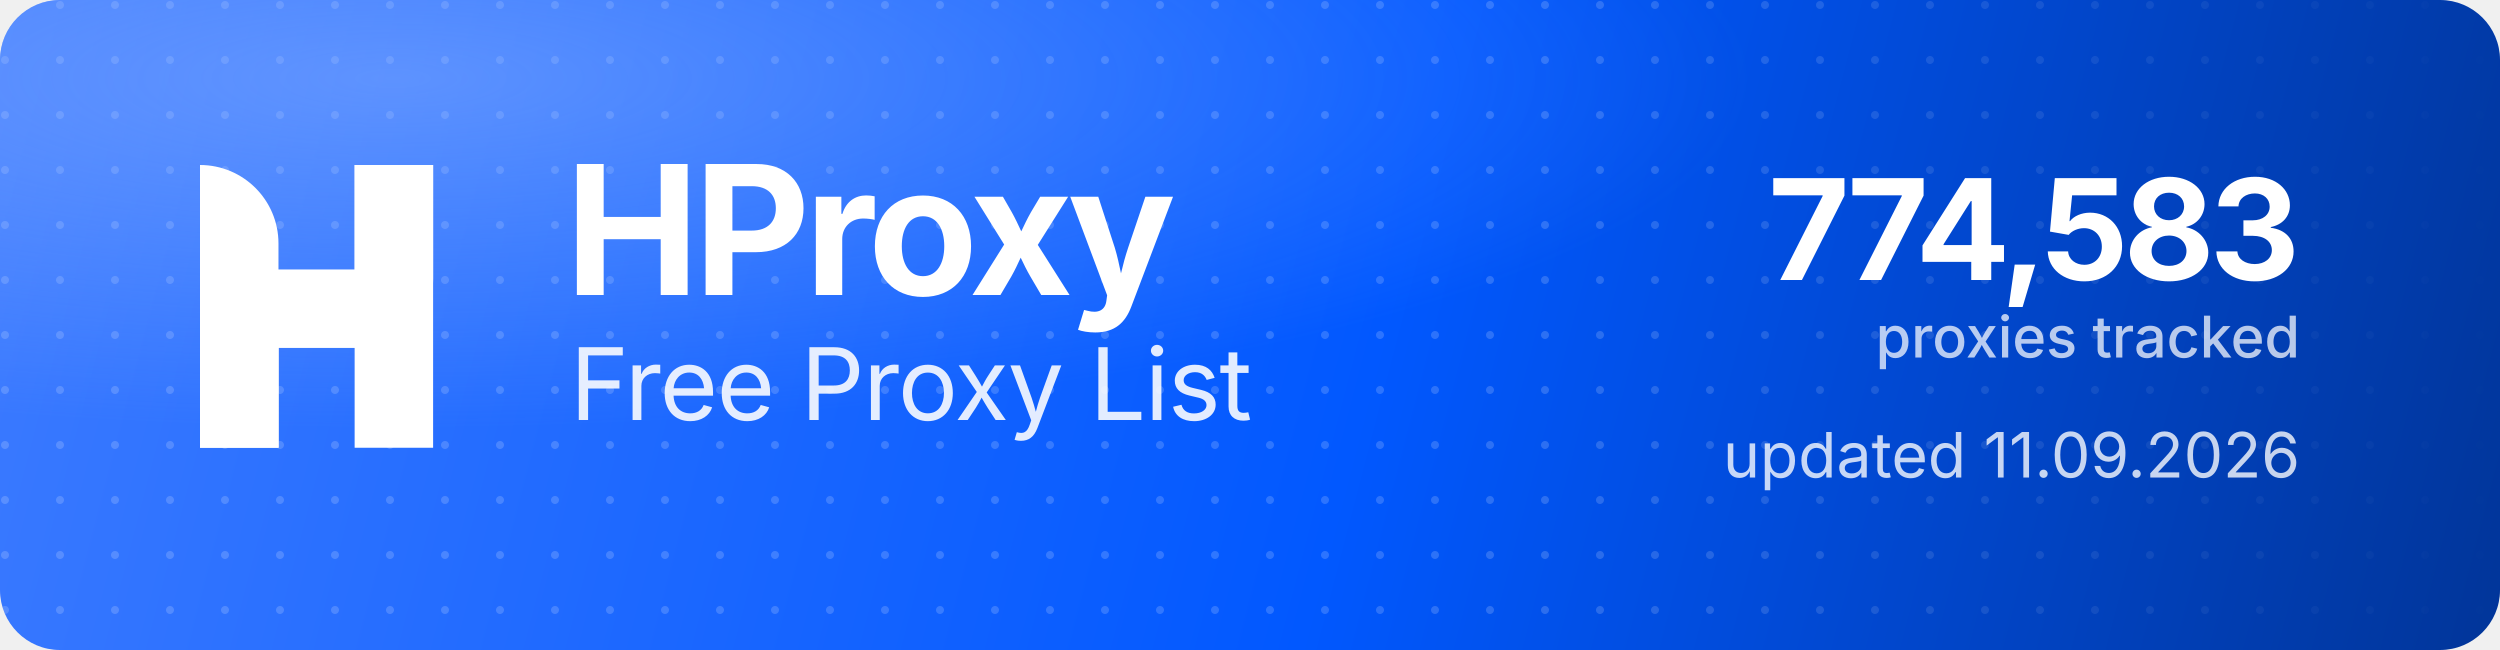
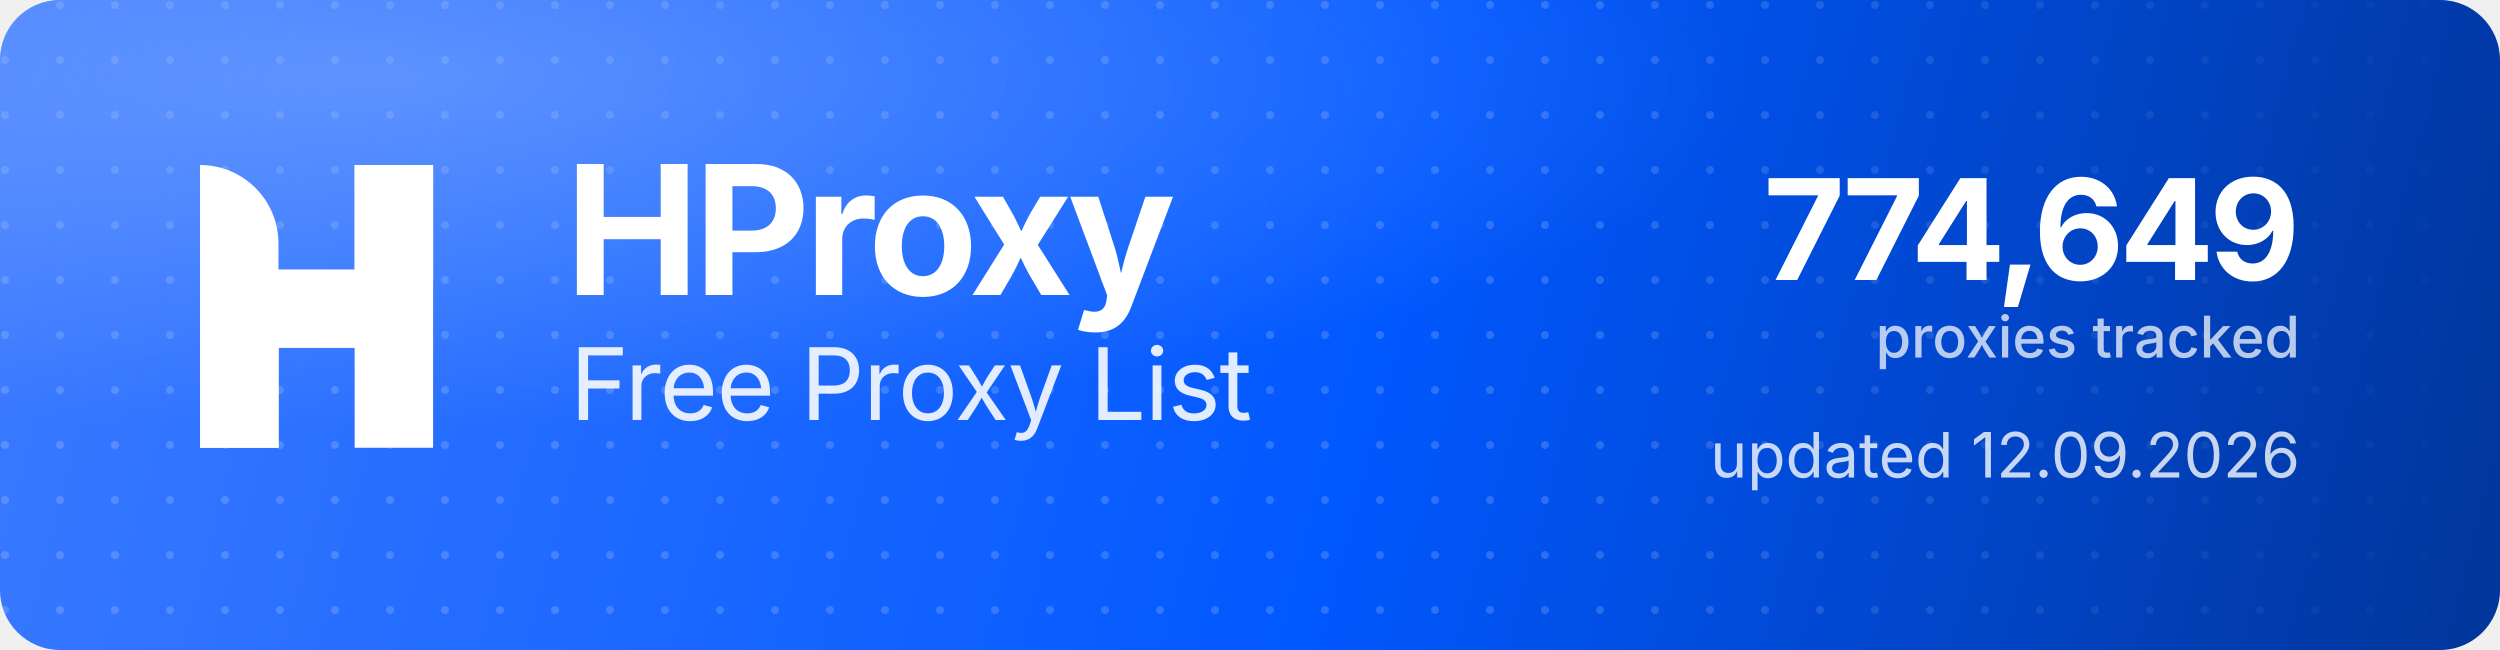
<svg xmlns="http://www.w3.org/2000/svg" width="1000" height="260" viewBox="0 0 1000 260" role="img" aria-label="HProxy Free Proxy List">
  <defs>
    <linearGradient id="hp-bg" x1="0" y1="0" x2="1000" y2="260" gradientUnits="userSpaceOnUse">
      <stop offset="0" stop-color="#3D7BFF" />
      <stop offset="0.55" stop-color="#0158FF" />
      <stop offset="1" stop-color="#013599" />
    </linearGradient>
    <radialGradient id="hp-glow" cx="0.16" cy="0.12" r="0.9">
      <stop offset="0" stop-color="#8FB4FF" stop-opacity="0.5" />
      <stop offset="0.6" stop-color="#8FB4FF" stop-opacity="0" />
    </radialGradient>
    <pattern id="hp-dots" width="22" height="22" patternUnits="userSpaceOnUse">
      <circle cx="2" cy="2" r="1.6" fill="#FFFFFF" fill-opacity="0.17" />
    </pattern>
    <linearGradient id="hp-dot-fade" x1="0" y1="0" x2="1000" y2="0" gradientUnits="userSpaceOnUse">
      <stop offset="0" stop-color="#FFFFFF" stop-opacity="1" />
      <stop offset="0.62" stop-color="#FFFFFF" stop-opacity="1" />
      <stop offset="1" stop-color="#FFFFFF" stop-opacity="0" />
    </linearGradient>
    <mask id="hp-dot-mask">
      <rect width="1000" height="260" fill="url(#hp-dot-fade)" />
    </mask>
  </defs>
  <rect width="1000" height="260" rx="24" fill="url(#hp-bg)" />
  <rect width="1000" height="260" rx="24" fill="url(#hp-dots)" mask="url(#hp-dot-mask)" />
  <rect width="1000" height="260" rx="24" fill="url(#hp-glow)" />
  <g transform="translate(80,66) scale(4.35)" fill="#FFFFFF">
    <path d="M0 0V0C3.985 0 7.216 3.231 7.216 7.216V26H0V0Z" />
    <rect x="14.219" width="7.216" height="26" />
    <path d="M7.235 26H0V15.971C0 12.455 2.851 9.604 6.367 9.604H14.22V0H21.437V10.453C21.437 13.97 18.586 16.82 15.069 16.82H7.235V26Z" />
  </g>
  <text x="226" y="118" font-family="'Geist','Inter','Segoe UI',system-ui,-apple-system,Helvetica,Arial,sans-serif" font-size="72" font-weight="700" letter-spacing="-2.3" fill="#FFFFFF">HProxy</text>
  <text x="228" y="168" font-family="'Geist','Inter','Segoe UI',system-ui,-apple-system,Helvetica,Arial,sans-serif" font-size="40" font-weight="400" letter-spacing="-0.5" fill="#FFFFFF" fill-opacity="0.88">Free Proxy List</text>
-   <text x="920" y="112" text-anchor="end" font-family="'Geist','Inter','Segoe UI',system-ui,-apple-system,Helvetica,Arial,sans-serif" font-size="56" font-weight="700" letter-spacing="-2" fill="#FFFFFF">774,583</text>
+   <text x="920" y="112" text-anchor="end" font-family="'Geist','Inter','Segoe UI',system-ui,-apple-system,Helvetica,Arial,sans-serif" font-size="56" font-weight="700" letter-spacing="-2" fill="#FFFFFF">774,649</text>
  <text x="920" y="143" text-anchor="end" font-family="'Geist','Inter','Segoe UI',system-ui,-apple-system,Helvetica,Arial,sans-serif" font-size="23" font-weight="500" fill="#FFFFFF" fill-opacity="0.72">proxies tracked</text>
-   <text x="920" y="191" text-anchor="end" font-family="'Geist','Inter','Segoe UI',system-ui,-apple-system,Helvetica,Arial,sans-serif" font-size="25" font-weight="400" fill="#FFFFFF" fill-opacity="0.78">updated 11.09.2026</text>
+   <text x="920" y="191" text-anchor="end" font-family="'Geist','Inter','Segoe UI',system-ui,-apple-system,Helvetica,Arial,sans-serif" font-size="25" font-weight="400" fill="#FFFFFF" fill-opacity="0.78">updated 12.09.2026</text>
</svg>
